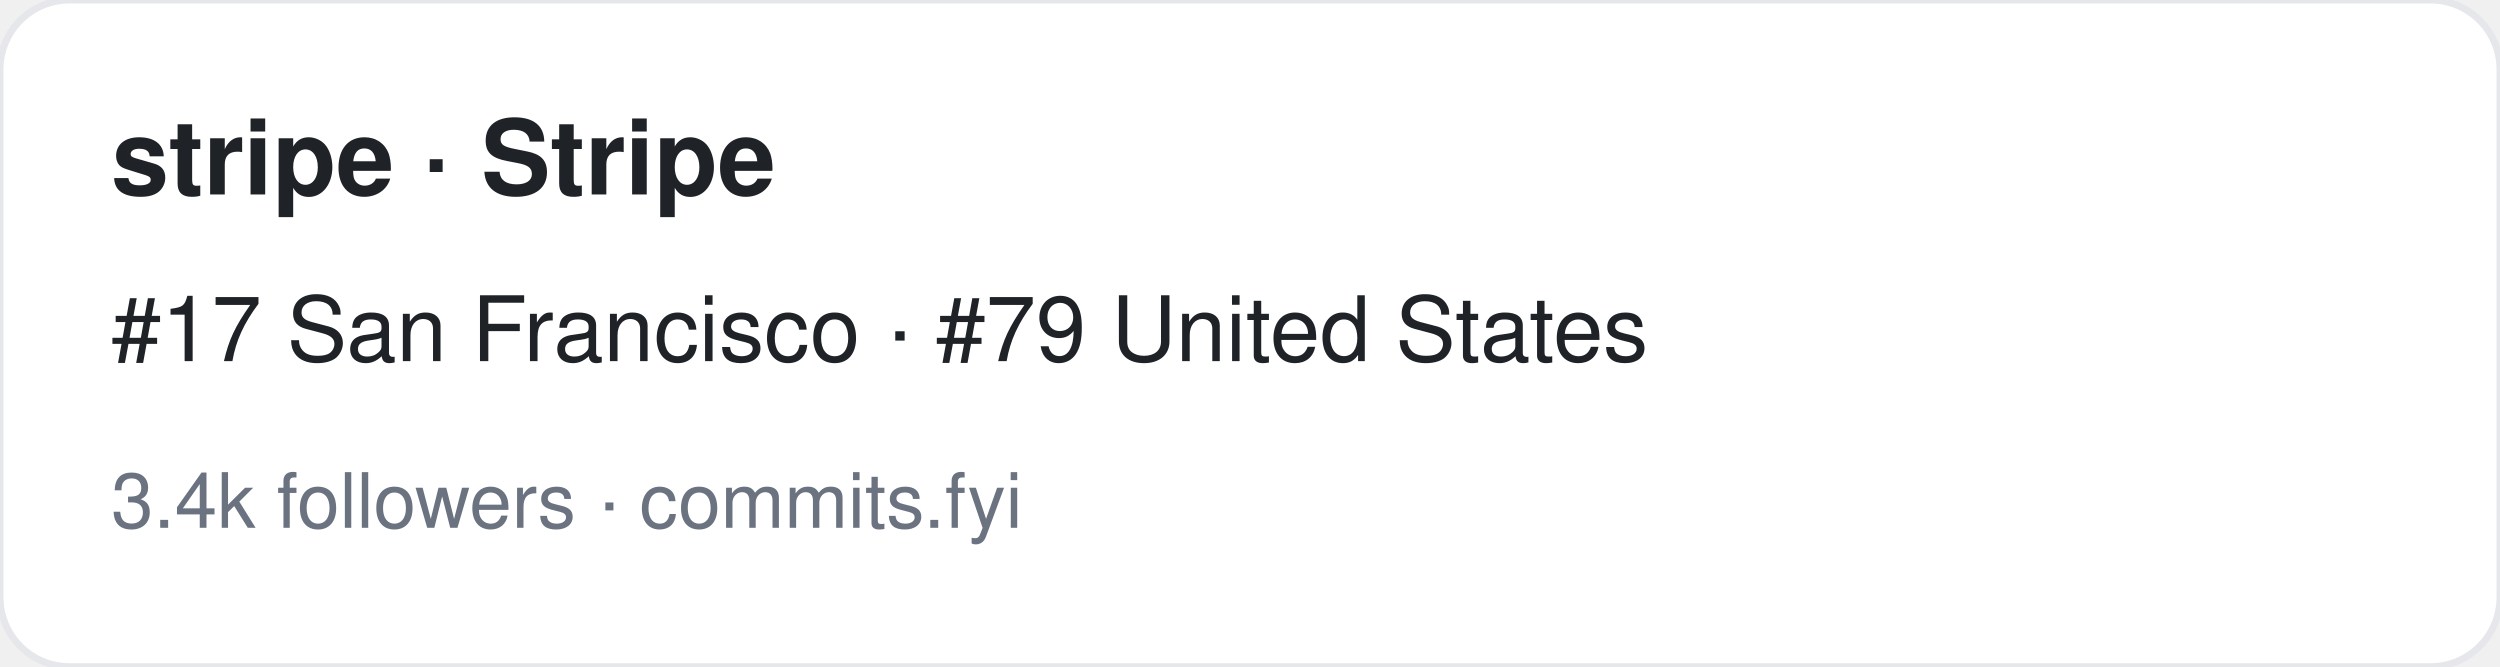
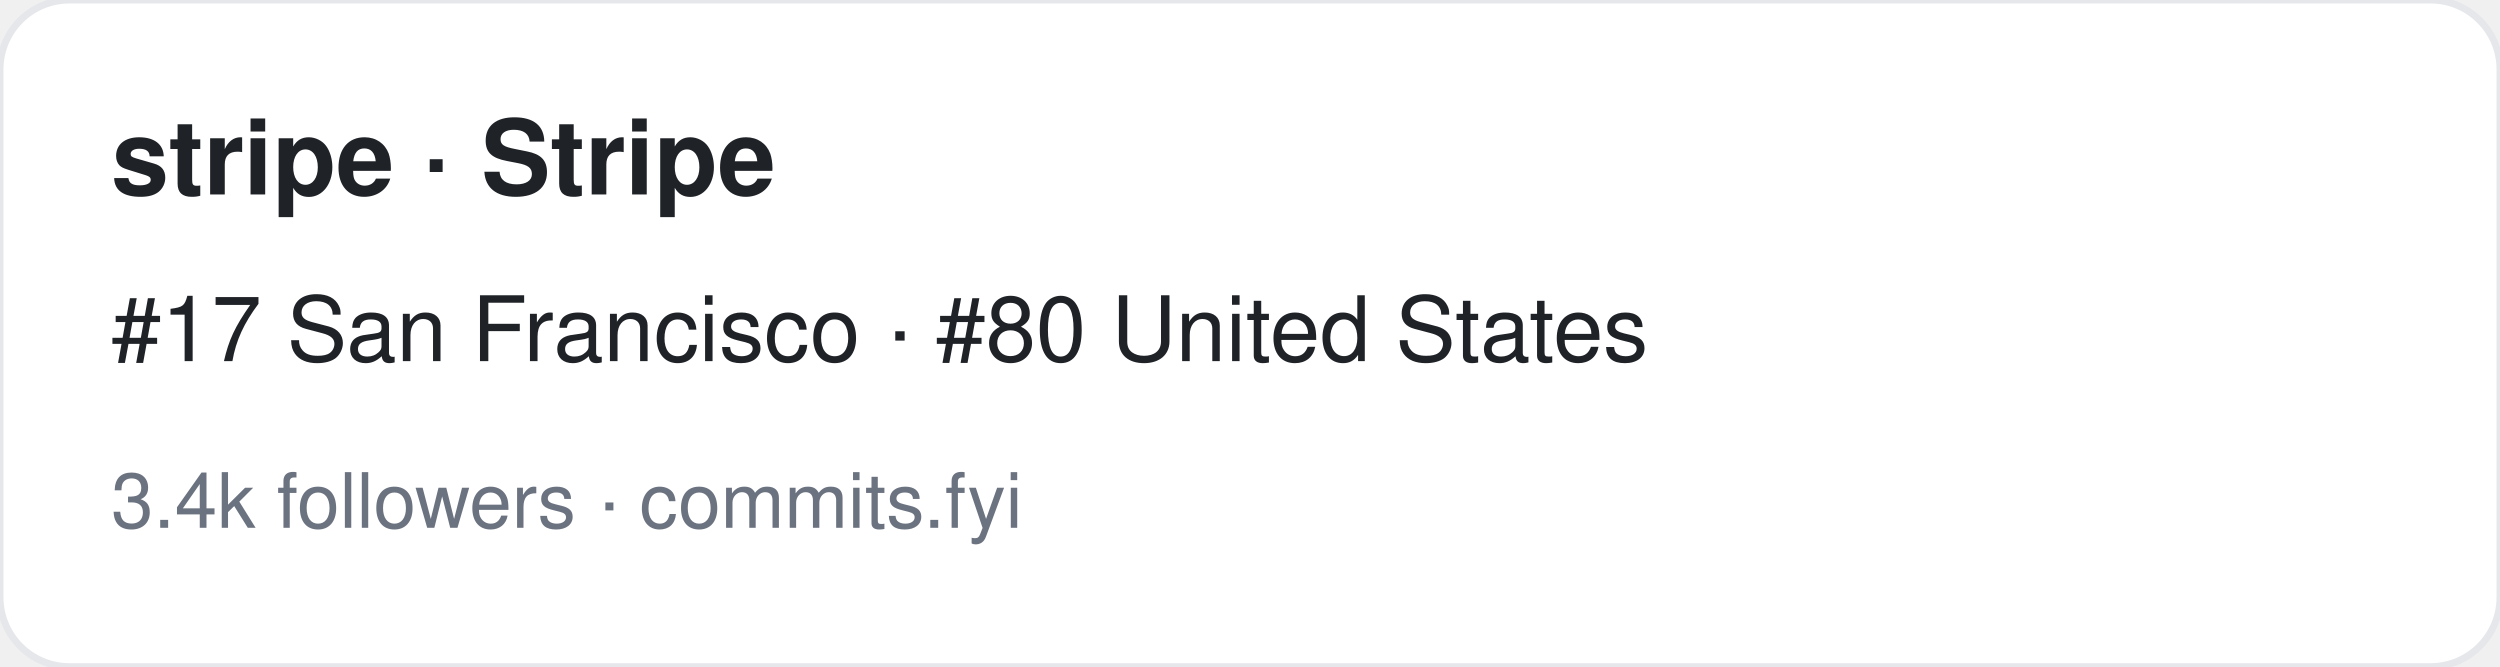
<svg xmlns="http://www.w3.org/2000/svg" width="360" height="96" viewBox="0 0 360 96" font-family="-apple-system,BlinkMacSystemFont,Segoe UI,Helvetica,Arial,sans-serif">
  <rect width="360" height="96" rx="10" fill="#ffffff" stroke="#e5e7eb" />
  <text x="16" y="28" font-size="15" font-weight="700" fill="#1f2328">stripe · Stripe</text>
-   <text x="16" y="52" font-size="13" fill="#1f2328">#17 San Francisco · #79 United States</text>
+   <text x="16" y="52" font-size="13" fill="#1f2328">#17 San Francisco · #80 United States</text>
  <text x="16" y="76" font-size="11" fill="#6b7280">3.4k followers · commits.fyi</text>
</svg>
